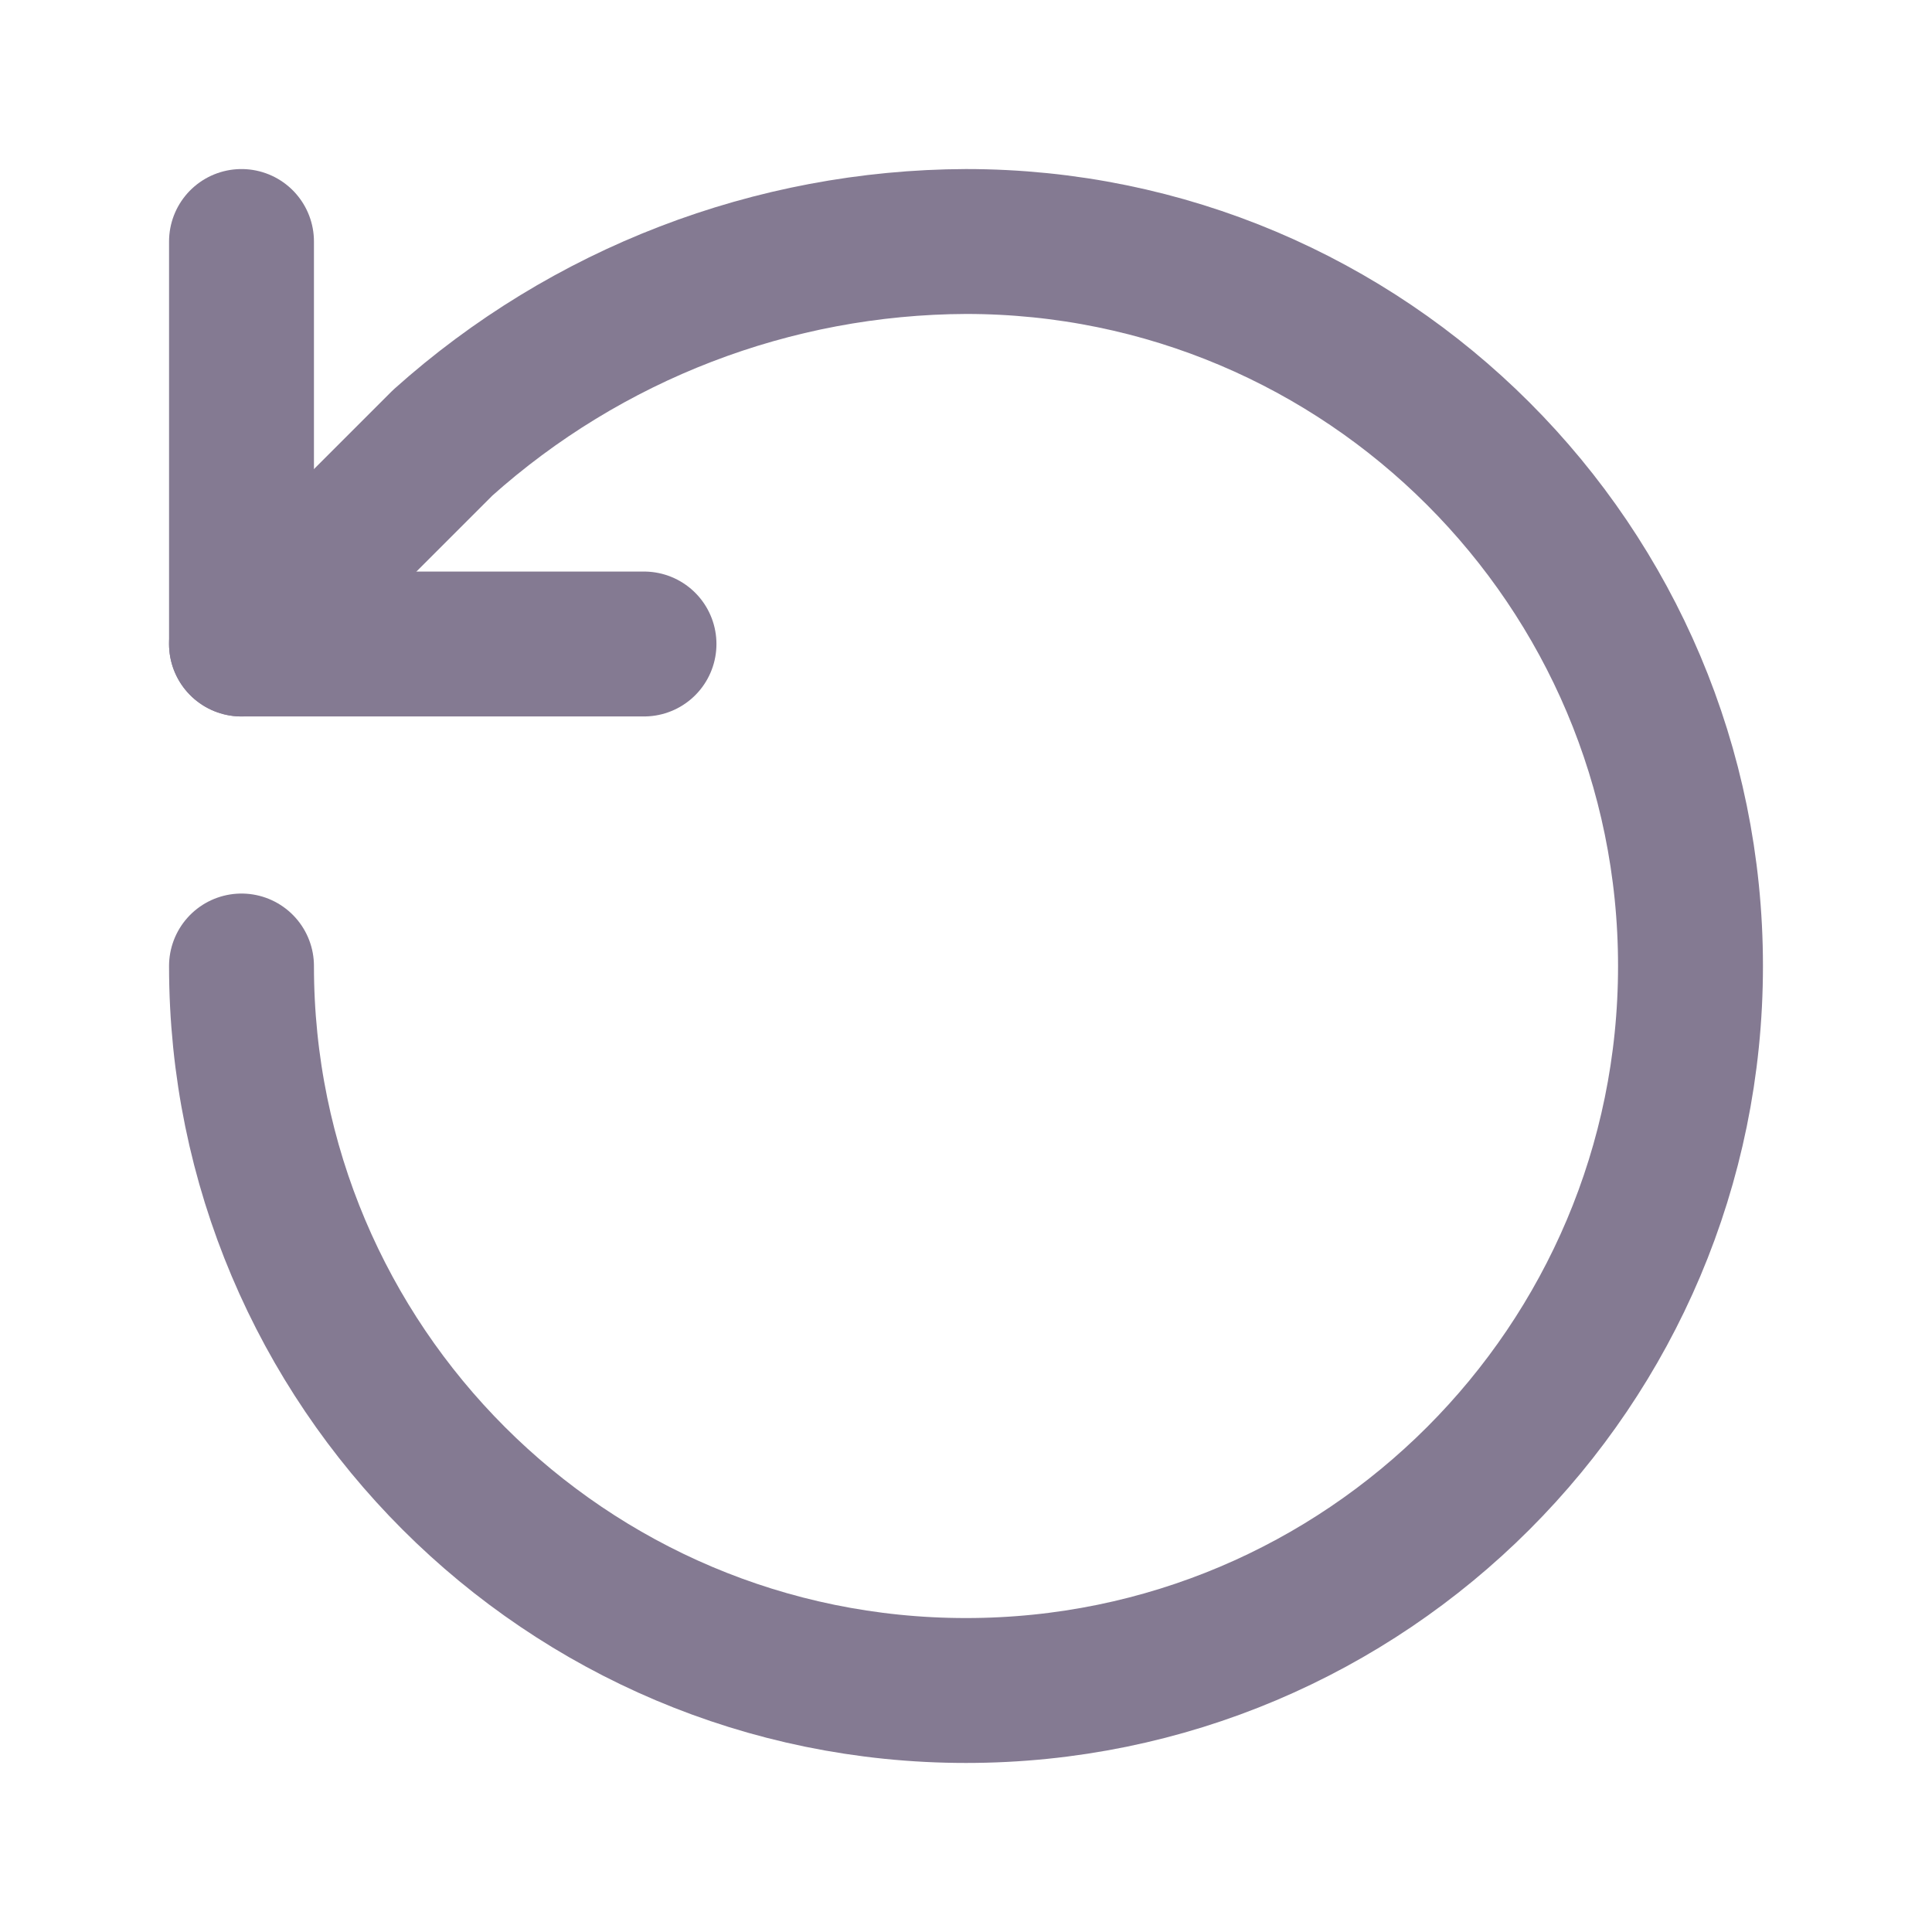
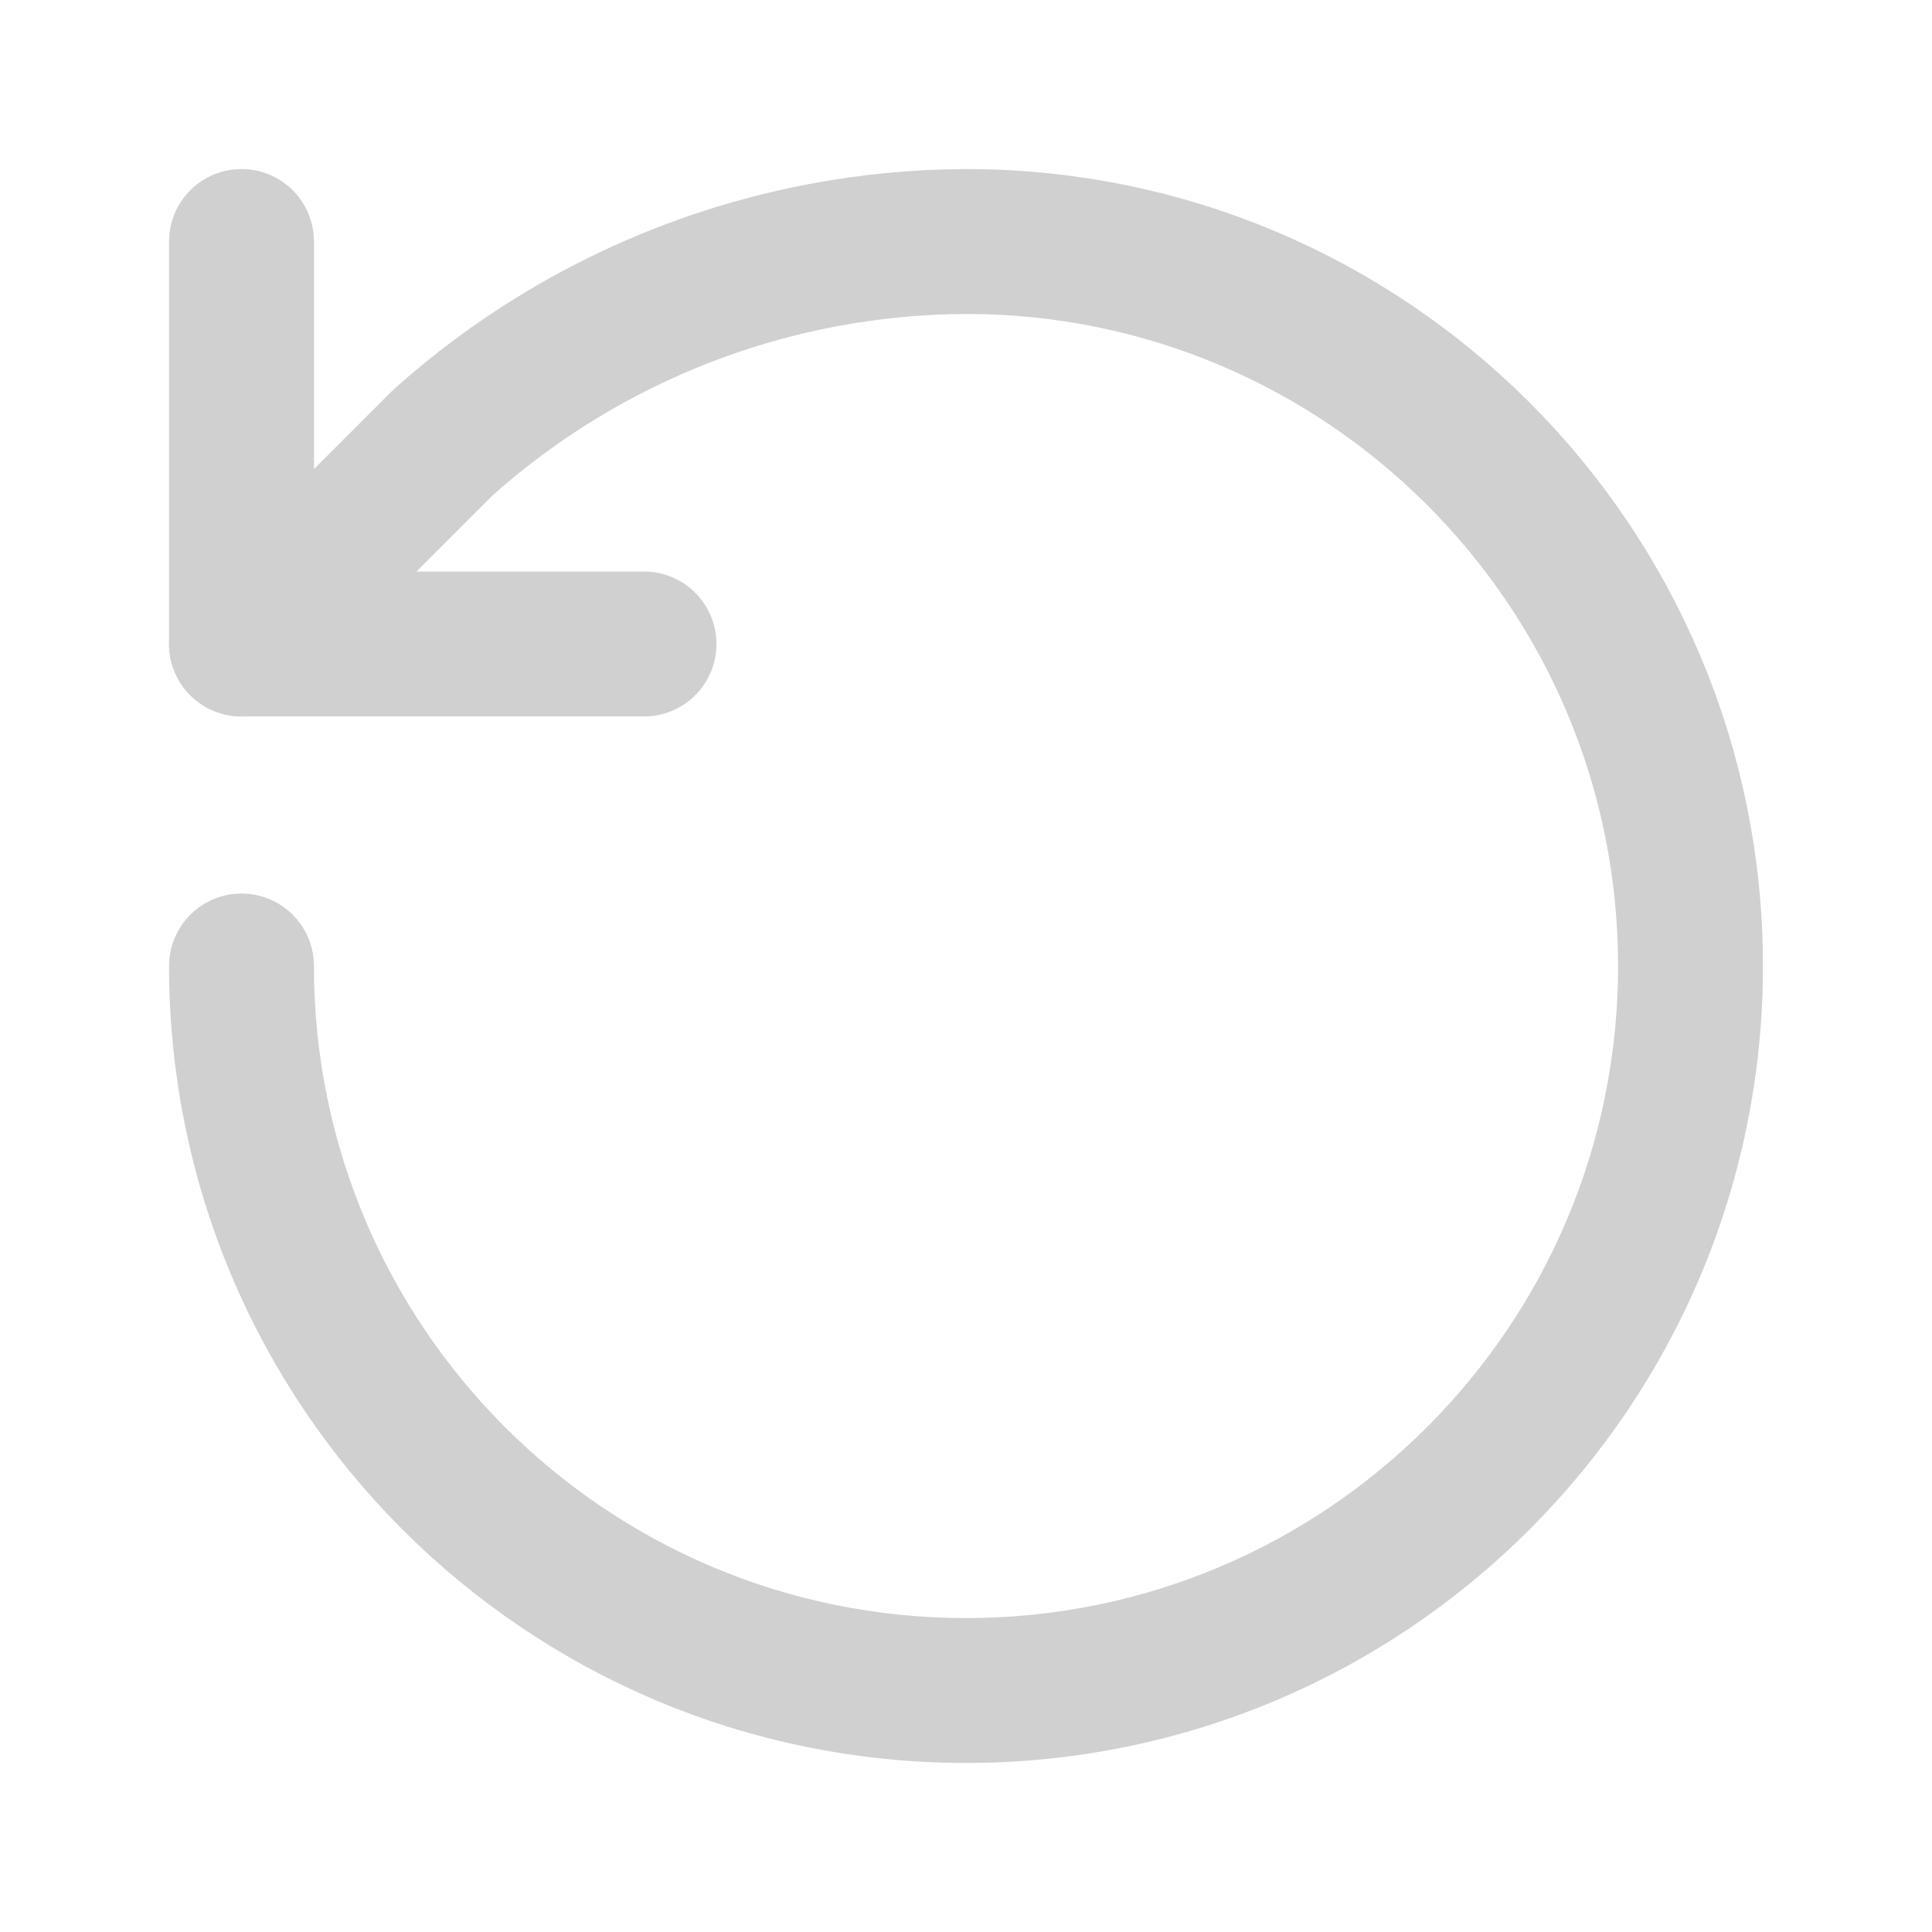
- <svg xmlns="http://www.w3.org/2000/svg" viewBox="0 0 24 24" fill="none" stroke="#847A92" stroke-width="1.8" stroke-linecap="round" stroke-linejoin="round">
+ <svg xmlns="http://www.w3.org/2000/svg" viewBox="0 0 24 24" fill="none" stroke="#D0D0D0" stroke-width="1.8" stroke-linecap="round" stroke-linejoin="round">
  <path d="M3 12a9 9 0 1 0 9-9 9.8 9.8 0 0 0-6.5 2.5L3 8" />
  <polyline points="3 3 3 8 8 8" />
</svg>
